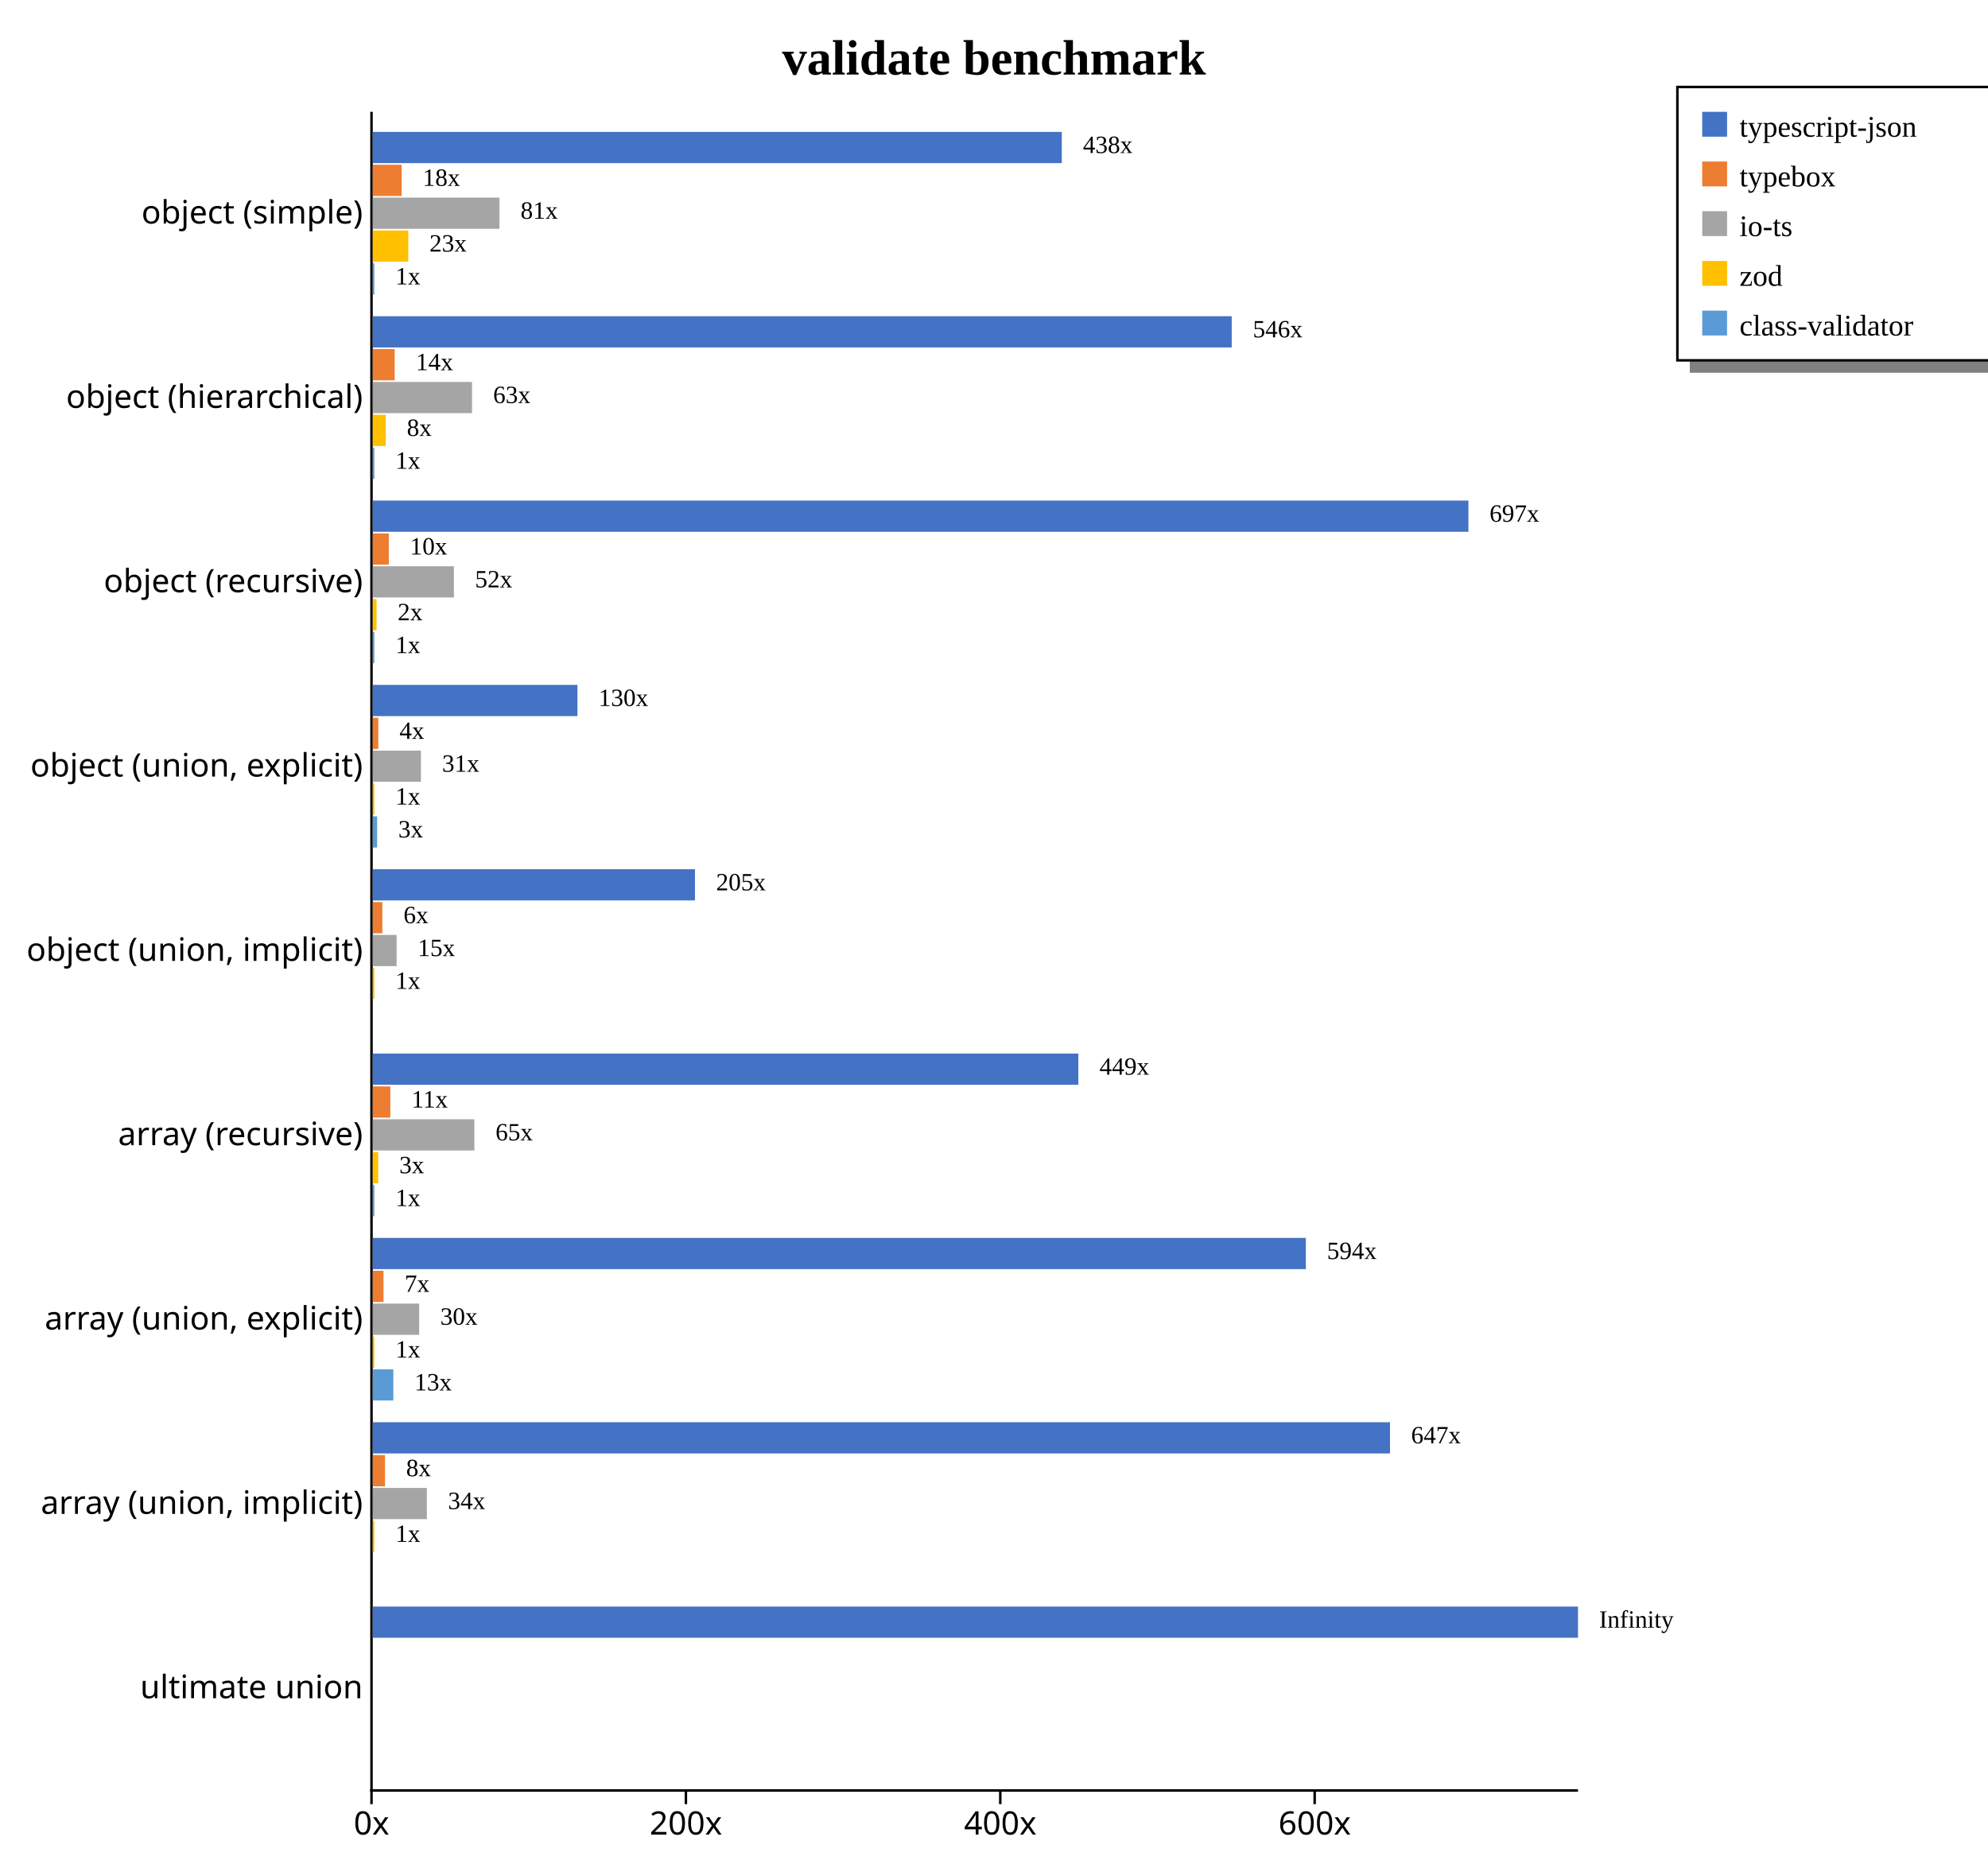
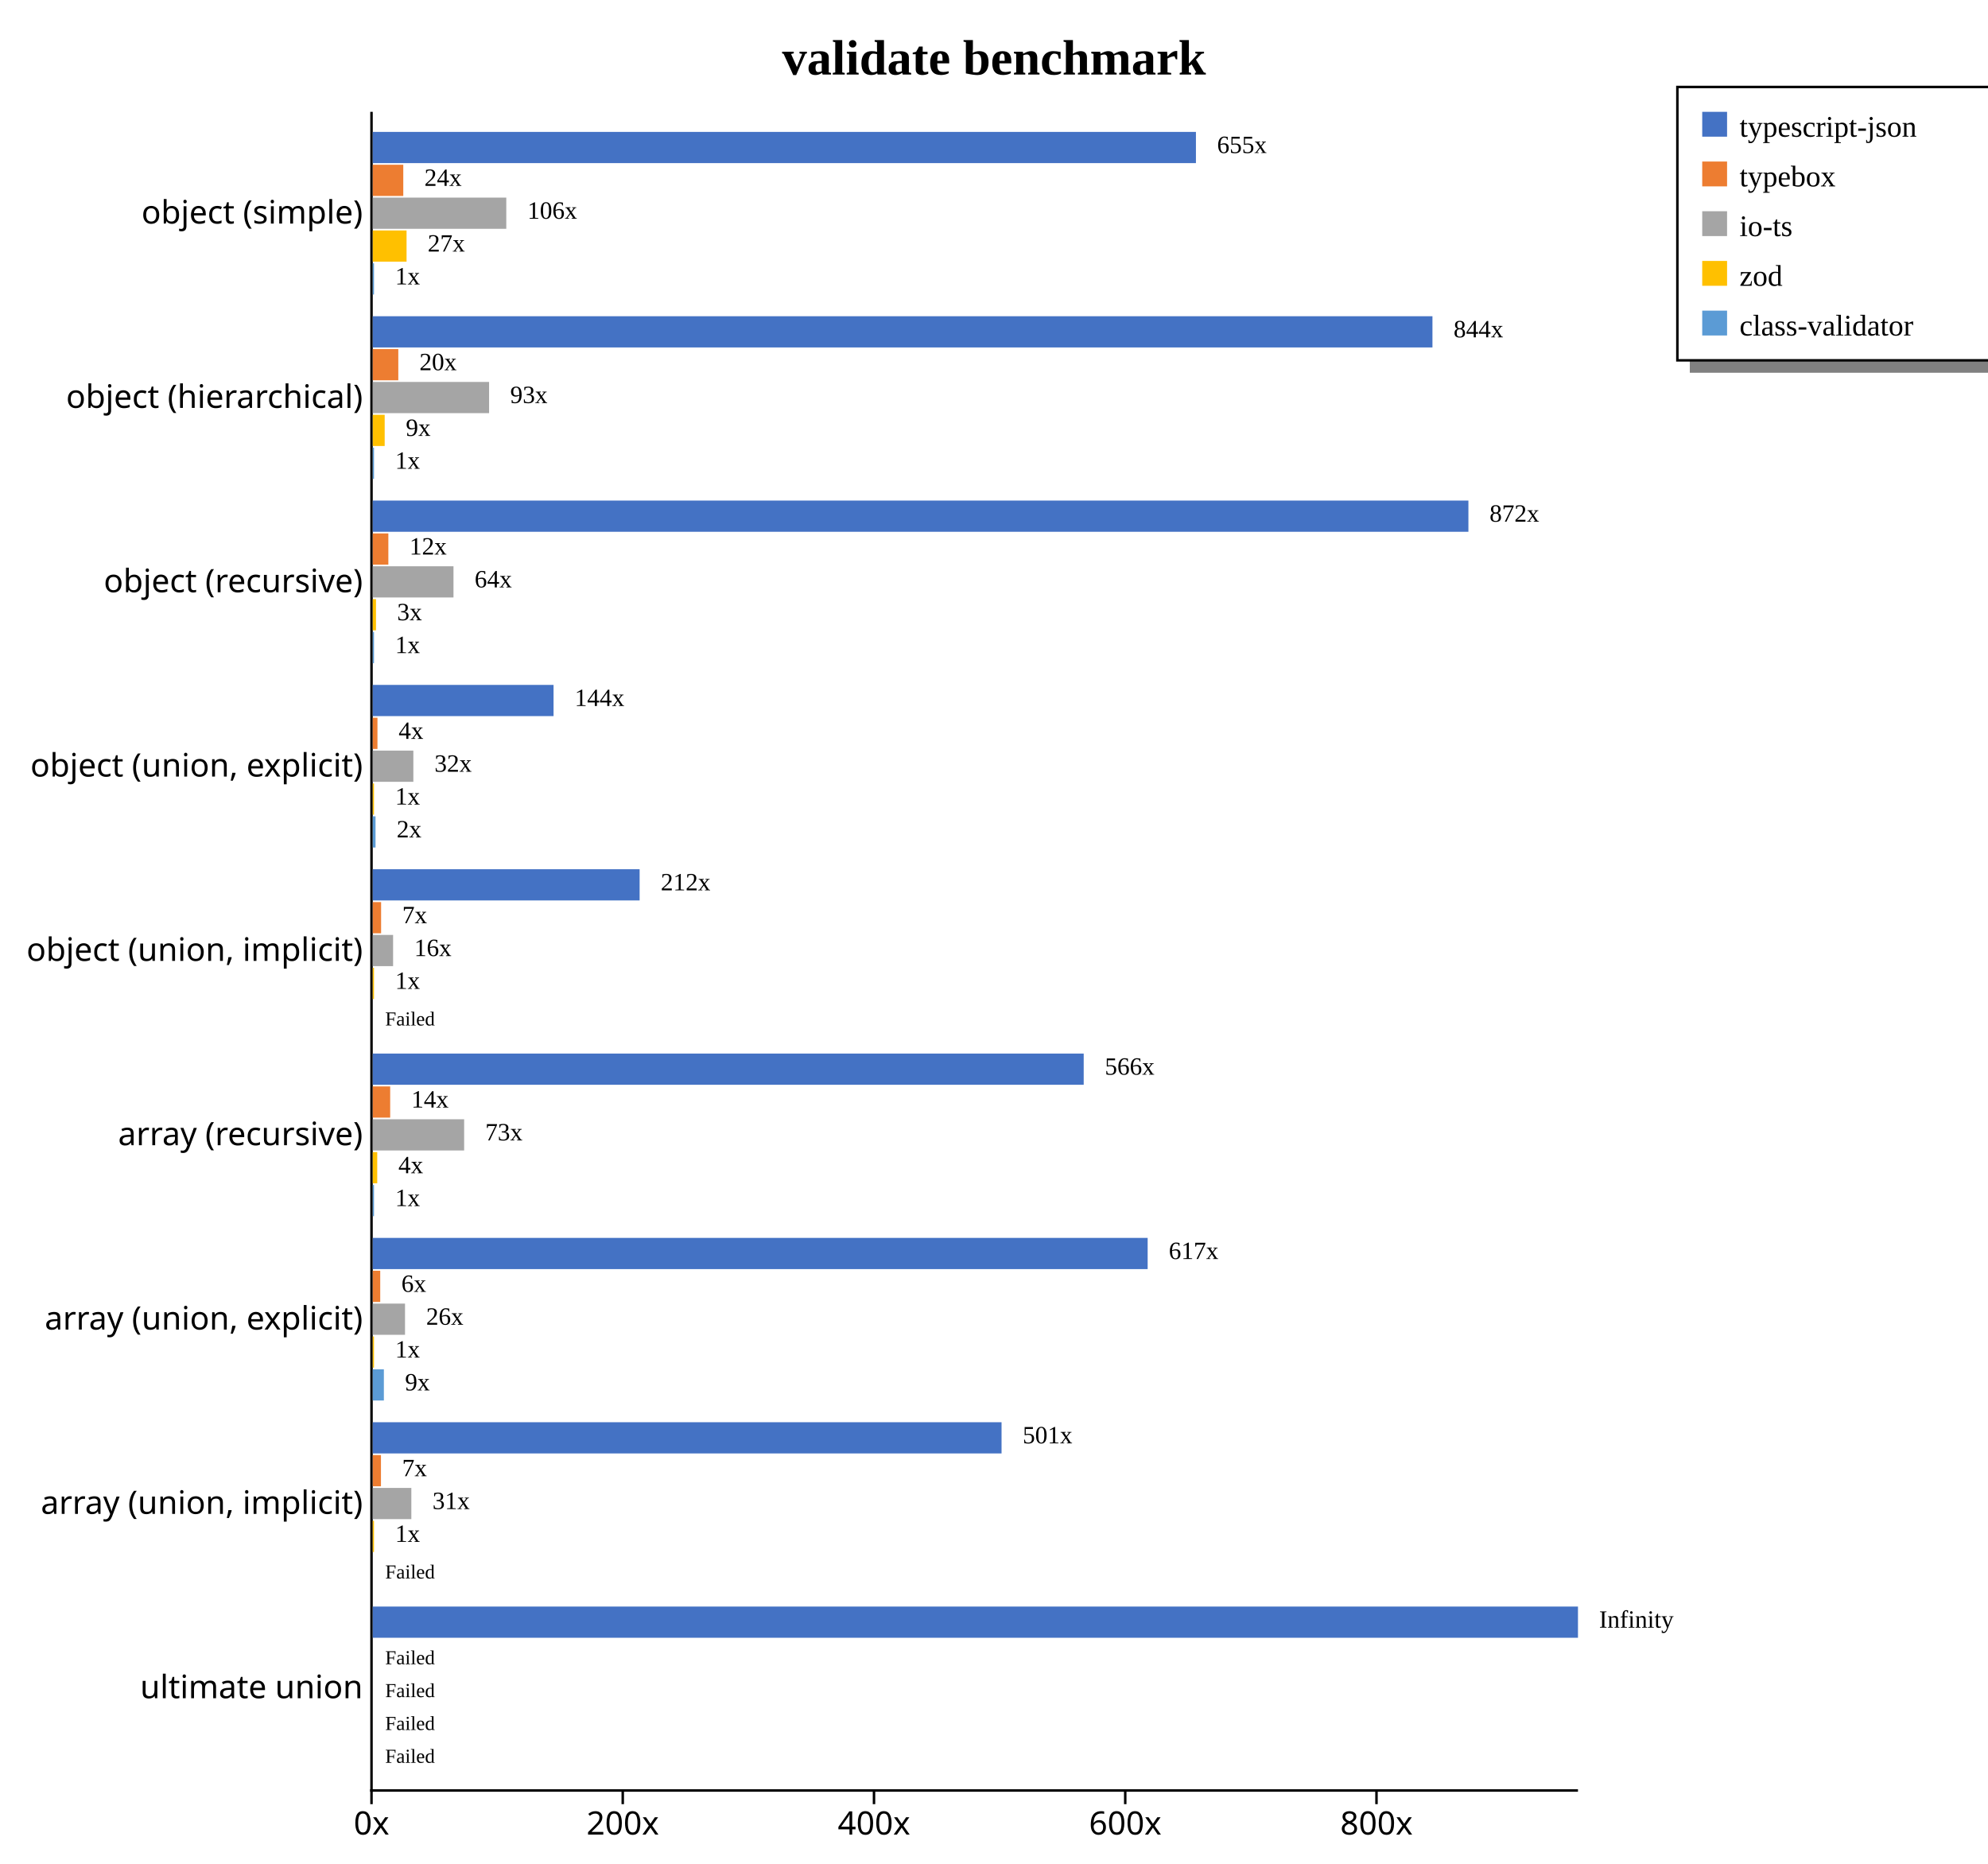
<svg xmlns="http://www.w3.org/2000/svg" width="800" height="750" style="background-color: white;">
  <g class="y axis" transform="translate(149,45)" fill="none" font-size="10" font-family="sans-serif" text-anchor="end" style="font-size: 13px;">
    <path class="domain" stroke="#000" d="M0,0.5H0.5V675.5H0" />
    <g class="tick" opacity="1" transform="translate(0,40.7967)" style="font-size: 13px;">
      <line stroke="#000" x2="0" />
      <text fill="#000" x="-3" dy="0.32em">object (simple)    </text>
    </g>
    <g class="tick" opacity="1" transform="translate(0,114.9725)" style="font-size: 13px;">
      <line stroke="#000" x2="0" />
      <text fill="#000" x="-3" dy="0.32em">object (hierarchical)    </text>
    </g>
    <g class="tick" opacity="1" transform="translate(0,189.1484)" style="font-size: 13px;">
      <line stroke="#000" x2="0" />
      <text fill="#000" x="-3" dy="0.32em">object (recursive)    </text>
    </g>
    <g class="tick" opacity="1" transform="translate(0,263.3242)" style="font-size: 13px;">
      <line stroke="#000" x2="0" />
      <text fill="#000" x="-3" dy="0.32em">object (union, explicit)    </text>
    </g>
    <g class="tick" opacity="1" transform="translate(0,337.5)" style="font-size: 13px;">
      <line stroke="#000" x2="0" />
      <text fill="#000" x="-3" dy="0.32em">object (union, implicit)    </text>
    </g>
    <g class="tick" opacity="1" transform="translate(0,411.6758)" style="font-size: 13px;">
      <line stroke="#000" x2="0" />
      <text fill="#000" x="-3" dy="0.32em">array (recursive)    </text>
    </g>
    <g class="tick" opacity="1" transform="translate(0,485.8516)" style="font-size: 13px;">
      <line stroke="#000" x2="0" />
      <text fill="#000" x="-3" dy="0.32em">array (union, explicit)    </text>
    </g>
    <g class="tick" opacity="1" transform="translate(0,560.0275)" style="font-size: 13px;">
      <line stroke="#000" x2="0" />
      <text fill="#000" x="-3" dy="0.32em">array (union, implicit)    </text>
    </g>
    <g class="tick" opacity="1" transform="translate(0,634.2033)" style="font-size: 13px;">
      <line stroke="#000" x2="0" />
      <text fill="#000" x="-3" dy="0.32em">ultimate union    </text>
    </g>
  </g>
  <g class="x axis" transform="translate(149,720)" fill="none" font-size="10" font-family="sans-serif" text-anchor="middle" style="font-size: 13px;">
    <path class="domain" stroke="#000" d="M0.5,0V0.5H485.5V0" />
    <g class="tick" opacity="1" transform="translate(0.5,0)" style="font-size: 13px;">
      <line stroke="#000" y2="6" />
      <text fill="#000" y="9" dy="0.71em">0x</text>
    </g>
-     <g class="tick" opacity="1" transform="translate(127.0136,0)" style="font-size: 13px;">
+     <g class="tick" opacity="1" transform="translate(101.6043,0)" style="font-size: 13px;">
      <line stroke="#000" y2="6" />
      <text fill="#000" y="9" dy="0.71em">200x</text>
    </g>
-     <g class="tick" opacity="1" transform="translate(253.5273,0)" style="font-size: 13px;">
+     <g class="tick" opacity="1" transform="translate(202.7086,0)" style="font-size: 13px;">
      <line stroke="#000" y2="6" />
      <text fill="#000" y="9" dy="0.71em">400x</text>
    </g>
-     <g class="tick" opacity="1" transform="translate(380.0409,0)" style="font-size: 13px;">
+     <g class="tick" opacity="1" transform="translate(303.8128,0)" style="font-size: 13px;">
      <line stroke="#000" y2="6" />
      <text fill="#000" y="9" dy="0.71em">600x</text>
+     </g>
+     <g class="tick" opacity="1" transform="translate(404.9171,0)" style="font-size: 13px;">
+       <line stroke="#000" y2="6" />
+       <text fill="#000" y="9" dy="0.71em">800x</text>
    </g>
  </g>
  <text transform="translate(400, 30)" style="text-anchor: middle; font-size: 20px; font-weight: bold;">validate benchmark</text>
  <rect x="680" y="145" width="200" height="5" fill="gray" />
  <rect x="675" y="35" width="200" height="110" fill="none" stroke="black" />
  <rect x="685" y="45" width="10" height="10" style="fill: #4472c4;" />
  <text x="700" y="55" style="font-size: 12px;">typescript-json</text>
  <rect x="685" y="65" width="10" height="10" style="fill: #ed7d31;" />
  <text x="700" y="75" style="font-size: 12px;">typebox</text>
  <rect x="685" y="85" width="10" height="10" style="fill: #a5a5a5;" />
  <text x="700" y="95" style="font-size: 12px;">io-ts</text>
  <rect x="685" y="105" width="10" height="10" style="fill: #ffc000;" />
  <text x="700" y="115" style="font-size: 12px;">zod</text>
  <rect x="685" y="125" width="10" height="10" style="fill: #5b9bd5;" />
  <text x="700" y="135" style="font-size: 12px;">class-validator</text>
  <g style="font-size: 13px;">
    <g style="font-size: 13px;">
-       <rect x="150" y="53.079" width="277.277" height="12.558" fill="#4472c4" />
-       <rect x="150" y="66.298" width="11.63" height="12.558" fill="#ed7d31" />
-       <rect x="150" y="79.517" width="50.981" height="12.558" fill="#a5a5a5" />
-       <rect x="150" y="92.737" width="14.3" height="12.558" fill="#ffc000" />
-       <rect x="150" y="105.956" width="0.633" height="12.558" fill="#5b9bd5" />
-       <text class="label" x="435.777" y="61.579" font-size="10px">438x</text>
-       <text class="label" x="170.13" y="74.798" font-size="10px">18x</text>
-       <text class="label" x="209.481" y="88.017" font-size="10px">81x</text>
-       <text class="label" x="172.8" y="101.237" font-size="10px">23x</text>
-       <text class="label" x="159.133" y="114.456" font-size="10px">1x</text>
-     </g>
-     <g style="font-size: 13px;">
-       <rect x="150" y="127.254" width="345.662" height="12.558" fill="#4472c4" />
-       <rect x="150" y="140.474" width="8.83" height="12.558" fill="#ed7d31" />
-       <rect x="150" y="153.693" width="39.943" height="12.558" fill="#a5a5a5" />
-       <rect x="150" y="166.913" width="5.227" height="12.558" fill="#ffc000" />
-       <rect x="150" y="180.132" width="0.633" height="12.558" fill="#5b9bd5" />
-       <text class="label" x="504.162" y="135.754" font-size="10px">546x</text>
-       <text class="label" x="167.33" y="148.974" font-size="10px">14x</text>
-       <text class="label" x="198.443" y="162.193" font-size="10px">63x</text>
-       <text class="label" x="163.727" y="175.413" font-size="10px">8x</text>
-       <text class="label" x="159.133" y="188.632" font-size="10px">1x</text>
+       <rect x="150" y="53.079" width="331.261" height="12.558" fill="#4472c4" />
+       <rect x="150" y="66.298" width="12.285" height="12.558" fill="#ed7d31" />
+       <rect x="150" y="79.517" width="53.736" height="12.558" fill="#a5a5a5" />
+       <rect x="150" y="92.737" width="13.604" height="12.558" fill="#ffc000" />
+       <rect x="150" y="105.956" width="0.506" height="12.558" fill="#5b9bd5" />
+       <text class="label" x="489.761" y="61.579" font-size="10px">655x</text>
+       <text class="label" x="170.785" y="74.798" font-size="10px">24x</text>
+       <text class="label" x="212.236" y="88.017" font-size="10px">106x</text>
+       <text class="label" x="172.104" y="101.237" font-size="10px">27x</text>
+       <text class="label" x="159.006" y="114.456" font-size="10px">1x</text>
+       <text class="label" x="486.261" y="63.079" font-size="8px" />
+       <text class="label" x="167.285" y="76.298" font-size="8px" />
+       <text class="label" x="208.736" y="89.517" font-size="8px" />
+       <text class="label" x="168.604" y="102.737" font-size="8px" />
+       <text class="label" x="155.506" y="115.956" font-size="8px" />
+     </g>
+     <g style="font-size: 13px;">
+       <rect x="150" y="127.254" width="426.44" height="12.558" fill="#4472c4" />
+       <rect x="150" y="140.474" width="10.283" height="12.558" fill="#ed7d31" />
+       <rect x="150" y="153.693" width="46.817" height="12.558" fill="#a5a5a5" />
+       <rect x="150" y="166.913" width="4.801" height="12.558" fill="#ffc000" />
+       <rect x="150" y="180.132" width="0.506" height="12.558" fill="#5b9bd5" />
+       <text class="label" x="584.94" y="135.754" font-size="10px">844x</text>
+       <text class="label" x="168.783" y="148.974" font-size="10px">20x</text>
+       <text class="label" x="205.317" y="162.193" font-size="10px">93x</text>
+       <text class="label" x="163.301" y="175.413" font-size="10px">9x</text>
+       <text class="label" x="159.006" y="188.632" font-size="10px">1x</text>
+       <text class="label" x="581.44" y="137.254" font-size="8px" />
+       <text class="label" x="165.283" y="150.474" font-size="8px" />
+       <text class="label" x="201.817" y="163.693" font-size="8px" />
+       <text class="label" x="159.801" y="176.913" font-size="8px" />
+       <text class="label" x="155.506" y="190.132" font-size="8px" />
    </g>
    <g style="font-size: 13px;">
      <rect x="150" y="201.43" width="440.909" height="12.558" fill="#4472c4" />
-       <rect x="150" y="214.65" width="6.473" height="12.558" fill="#ed7d31" />
-       <rect x="150" y="227.869" width="32.66" height="12.558" fill="#a5a5a5" />
-       <rect x="150" y="241.089" width="1.53" height="12.558" fill="#ffc000" />
-       <rect x="150" y="254.308" width="0.633" height="12.558" fill="#5b9bd5" />
-       <text class="label" x="599.409" y="209.93" font-size="10px">697x</text>
-       <text class="label" x="164.973" y="223.15" font-size="10px">10x</text>
-       <text class="label" x="191.16" y="236.369" font-size="10px">52x</text>
-       <text class="label" x="160.03" y="249.589" font-size="10px">2x</text>
-       <text class="label" x="159.133" y="262.808" font-size="10px">1x</text>
-     </g>
-     <g style="font-size: 13px;">
-       <rect x="150" y="275.606" width="82.362" height="12.558" fill="#4472c4" />
-       <rect x="150" y="288.825" width="2.245" height="12.558" fill="#ed7d31" />
-       <rect x="150" y="302.045" width="19.392" height="12.558" fill="#a5a5a5" />
-       <rect x="150" y="315.264" width="0.633" height="12.558" fill="#ffc000" />
-       <rect x="150" y="328.484" width="1.766" height="12.558" fill="#5b9bd5" />
-       <text class="label" x="240.862" y="284.106" font-size="10px">130x</text>
-       <text class="label" x="160.745" y="297.325" font-size="10px">4x</text>
-       <text class="label" x="177.892" y="310.545" font-size="10px">31x</text>
-       <text class="label" x="159.133" y="323.764" font-size="10px">1x</text>
-       <text class="label" x="160.266" y="336.984" font-size="10px">3x</text>
-     </g>
-     <g style="font-size: 13px;">
-       <rect x="150" y="349.782" width="129.666" height="12.558" fill="#4472c4" />
-       <rect x="150" y="363.001" width="3.867" height="12.558" fill="#ed7d31" />
-       <rect x="150" y="376.221" width="9.597" height="12.558" fill="#a5a5a5" />
-       <rect x="150" y="389.44" width="0.633" height="12.558" fill="#ffc000" />
+       <rect x="150" y="214.65" width="6.279" height="12.558" fill="#ed7d31" />
+       <rect x="150" y="227.869" width="32.489" height="12.558" fill="#a5a5a5" />
+       <rect x="150" y="241.089" width="1.31" height="12.558" fill="#ffc000" />
+       <rect x="150" y="254.308" width="0.506" height="12.558" fill="#5b9bd5" />
+       <text class="label" x="599.409" y="209.93" font-size="10px">872x</text>
+       <text class="label" x="164.779" y="223.15" font-size="10px">12x</text>
+       <text class="label" x="190.989" y="236.369" font-size="10px">64x</text>
+       <text class="label" x="159.81" y="249.589" font-size="10px">3x</text>
+       <text class="label" x="159.006" y="262.808" font-size="10px">1x</text>
+       <text class="label" x="595.909" y="211.43" font-size="8px" />
+       <text class="label" x="161.279" y="224.65" font-size="8px" />
+       <text class="label" x="187.489" y="237.869" font-size="8px" />
+       <text class="label" x="156.31" y="251.089" font-size="8px" />
+       <text class="label" x="155.506" y="264.308" font-size="8px" />
+     </g>
+     <g style="font-size: 13px;">
+       <rect x="150" y="275.606" width="72.757" height="12.558" fill="#4472c4" />
+       <rect x="150" y="288.825" width="1.896" height="12.558" fill="#ed7d31" />
+       <rect x="150" y="302.045" width="16.337" height="12.558" fill="#a5a5a5" />
+       <rect x="150" y="315.264" width="0.506" height="12.558" fill="#ffc000" />
+       <rect x="150" y="328.484" width="1.119" height="12.558" fill="#5b9bd5" />
+       <text class="label" x="231.257" y="284.106" font-size="10px">144x</text>
+       <text class="label" x="160.396" y="297.325" font-size="10px">4x</text>
+       <text class="label" x="174.837" y="310.545" font-size="10px">32x</text>
+       <text class="label" x="159.006" y="323.764" font-size="10px">1x</text>
+       <text class="label" x="159.619" y="336.984" font-size="10px">2x</text>
+       <text class="label" x="227.757" y="285.606" font-size="8px" />
+       <text class="label" x="156.896" y="298.825" font-size="8px" />
+       <text class="label" x="171.337" y="312.045" font-size="8px" />
+       <text class="label" x="155.506" y="325.264" font-size="8px" />
+       <text class="label" x="156.119" y="338.484" font-size="8px" />
+     </g>
+     <g style="font-size: 13px;">
+       <rect x="150" y="349.782" width="107.392" height="12.558" fill="#4472c4" />
+       <rect x="150" y="363.001" width="3.363" height="12.558" fill="#ed7d31" />
+       <rect x="150" y="376.221" width="8.186" height="12.558" fill="#a5a5a5" />
+       <rect x="150" y="389.44" width="0.506" height="12.558" fill="#ffc000" />
      <rect x="150" y="402.66" width="0" height="12.558" fill="#5b9bd5" />
-       <text class="label" x="288.166" y="358.282" font-size="10px">205x</text>
-       <text class="label" x="162.367" y="371.501" font-size="10px">6x</text>
-       <text class="label" x="168.097" y="384.721" font-size="10px">15x</text>
-       <text class="label" x="159.133" y="397.94" font-size="10px">1x</text>
+       <text class="label" x="265.892" y="358.282" font-size="10px">212x</text>
+       <text class="label" x="161.863" y="371.501" font-size="10px">7x</text>
+       <text class="label" x="166.686" y="384.721" font-size="10px">16x</text>
+       <text class="label" x="159.006" y="397.94" font-size="10px">1x</text>
      <text class="label" x="158.5" y="411.16" font-size="10px" />
-     </g>
-     <g style="font-size: 13px;">
-       <rect x="150" y="423.958" width="283.944" height="12.558" fill="#4472c4" />
-       <rect x="150" y="437.177" width="7.078" height="12.558" fill="#ed7d31" />
-       <rect x="150" y="450.397" width="40.897" height="12.558" fill="#a5a5a5" />
-       <rect x="150" y="463.616" width="2.184" height="12.558" fill="#ffc000" />
-       <rect x="150" y="476.835" width="0.633" height="12.558" fill="#5b9bd5" />
-       <text class="label" x="442.444" y="432.458" font-size="10px">449x</text>
-       <text class="label" x="165.578" y="445.677" font-size="10px">11x</text>
-       <text class="label" x="199.397" y="458.897" font-size="10px">65x</text>
-       <text class="label" x="160.684" y="472.116" font-size="10px">3x</text>
-       <text class="label" x="159.133" y="485.335" font-size="10px">1x</text>
-     </g>
-     <g style="font-size: 13px;">
-       <rect x="150" y="498.134" width="375.493" height="12.558" fill="#4472c4" />
-       <rect x="150" y="511.353" width="4.329" height="12.558" fill="#ed7d31" />
-       <rect x="150" y="524.572" width="18.678" height="12.558" fill="#a5a5a5" />
-       <rect x="150" y="537.792" width="0.633" height="12.558" fill="#ffc000" />
-       <rect x="150" y="551.011" width="8.296" height="12.558" fill="#5b9bd5" />
-       <text class="label" x="533.993" y="506.634" font-size="10px">594x</text>
-       <text class="label" x="162.829" y="519.853" font-size="10px">7x</text>
-       <text class="label" x="177.178" y="533.072" font-size="10px">30x</text>
-       <text class="label" x="159.133" y="546.292" font-size="10px">1x</text>
-       <text class="label" x="166.796" y="559.511" font-size="10px">13x</text>
-     </g>
-     <g style="font-size: 13px;">
-       <rect x="150" y="572.309" width="409.353" height="12.558" fill="#4472c4" />
-       <rect x="150" y="585.529" width="4.931" height="12.558" fill="#ed7d31" />
-       <rect x="150" y="598.748" width="21.773" height="12.558" fill="#a5a5a5" />
-       <rect x="150" y="611.968" width="0.633" height="12.558" fill="#ffc000" />
+       <text class="label" x="262.392" y="359.782" font-size="8px" />
+       <text class="label" x="158.363" y="373.001" font-size="8px" />
+       <text class="label" x="163.186" y="386.221" font-size="8px" />
+       <text class="label" x="155.506" y="399.44" font-size="8px" />
+       <text class="label" x="155" y="412.66" font-size="8px">Failed</text>
+     </g>
+     <g style="font-size: 13px;">
+       <rect x="150" y="423.958" width="286.095" height="12.558" fill="#4472c4" />
+       <rect x="150" y="437.177" width="7.014" height="12.558" fill="#ed7d31" />
+       <rect x="150" y="450.397" width="36.778" height="12.558" fill="#a5a5a5" />
+       <rect x="150" y="463.616" width="1.806" height="12.558" fill="#ffc000" />
+       <rect x="150" y="476.835" width="0.506" height="12.558" fill="#5b9bd5" />
+       <text class="label" x="444.595" y="432.458" font-size="10px">566x</text>
+       <text class="label" x="165.514" y="445.677" font-size="10px">14x</text>
+       <text class="label" x="195.278" y="458.897" font-size="10px">73x</text>
+       <text class="label" x="160.306" y="472.116" font-size="10px">4x</text>
+       <text class="label" x="159.006" y="485.335" font-size="10px">1x</text>
+       <text class="label" x="441.095" y="433.958" font-size="8px" />
+       <text class="label" x="162.014" y="447.177" font-size="8px" />
+       <text class="label" x="191.778" y="460.397" font-size="8px" />
+       <text class="label" x="156.806" y="473.616" font-size="8px" />
+       <text class="label" x="155.506" y="486.835" font-size="8px" />
+     </g>
+     <g style="font-size: 13px;">
+       <rect x="150" y="498.134" width="311.831" height="12.558" fill="#4472c4" />
+       <rect x="150" y="511.353" width="3.011" height="12.558" fill="#ed7d31" />
+       <rect x="150" y="524.572" width="12.981" height="12.558" fill="#a5a5a5" />
+       <rect x="150" y="537.792" width="0.506" height="12.558" fill="#ffc000" />
+       <rect x="150" y="551.011" width="4.475" height="12.558" fill="#5b9bd5" />
+       <text class="label" x="470.331" y="506.634" font-size="10px">617x</text>
+       <text class="label" x="161.511" y="519.853" font-size="10px">6x</text>
+       <text class="label" x="171.481" y="533.072" font-size="10px">26x</text>
+       <text class="label" x="159.006" y="546.292" font-size="10px">1x</text>
+       <text class="label" x="162.975" y="559.511" font-size="10px">9x</text>
+       <text class="label" x="466.831" y="508.134" font-size="8px" />
+       <text class="label" x="158.011" y="521.353" font-size="8px" />
+       <text class="label" x="167.981" y="534.572" font-size="8px" />
+       <text class="label" x="155.506" y="547.792" font-size="8px" />
+       <text class="label" x="159.475" y="561.011" font-size="8px" />
+     </g>
+     <g style="font-size: 13px;">
+       <rect x="150" y="572.309" width="253.039" height="12.558" fill="#4472c4" />
+       <rect x="150" y="585.529" width="3.305" height="12.558" fill="#ed7d31" />
+       <rect x="150" y="598.748" width="15.53" height="12.558" fill="#a5a5a5" />
+       <rect x="150" y="611.968" width="0.506" height="12.558" fill="#ffc000" />
      <rect x="150" y="625.187" width="0" height="12.558" fill="#5b9bd5" />
-       <text class="label" x="567.853" y="580.809" font-size="10px">647x</text>
-       <text class="label" x="163.431" y="594.029" font-size="10px">8x</text>
-       <text class="label" x="180.273" y="607.248" font-size="10px">34x</text>
-       <text class="label" x="159.133" y="620.468" font-size="10px">1x</text>
+       <text class="label" x="411.539" y="580.809" font-size="10px">501x</text>
+       <text class="label" x="161.805" y="594.029" font-size="10px">7x</text>
+       <text class="label" x="174.03" y="607.248" font-size="10px">31x</text>
+       <text class="label" x="159.006" y="620.468" font-size="10px">1x</text>
      <text class="label" x="158.5" y="633.687" font-size="10px" />
+       <text class="label" x="408.039" y="582.309" font-size="8px" />
+       <text class="label" x="158.305" y="595.529" font-size="8px" />
+       <text class="label" x="170.53" y="608.748" font-size="8px" />
+       <text class="label" x="155.506" y="621.968" font-size="8px" />
+       <text class="label" x="155" y="635.187" font-size="8px">Failed</text>
    </g>
    <g style="font-size: 13px;">
      <rect x="150" y="646.485" width="485" height="12.558" fill="#4472c4" />
      <rect x="150" y="659.705" width="0" height="12.558" fill="#ed7d31" />
      <rect x="150" y="672.924" width="0" height="12.558" fill="#a5a5a5" />
      <rect x="150" y="686.144" width="0" height="12.558" fill="#ffc000" />
      <rect x="150" y="699.363" width="0" height="12.558" fill="#5b9bd5" />
      <text class="label" x="643.5" y="654.985" font-size="10px">Infinity</text>
      <text class="label" x="158.5" y="668.205" font-size="10px" />
      <text class="label" x="158.5" y="681.424" font-size="10px" />
      <text class="label" x="158.5" y="694.644" font-size="10px" />
      <text class="label" x="158.5" y="707.863" font-size="10px" />
+       <text class="label" x="640" y="656.485" font-size="8px" />
+       <text class="label" x="155" y="669.705" font-size="8px">Failed</text>
+       <text class="label" x="155" y="682.924" font-size="8px">Failed</text>
+       <text class="label" x="155" y="696.144" font-size="8px">Failed</text>
+       <text class="label" x="155" y="709.363" font-size="8px">Failed</text>
    </g>
  </g>
</svg>
